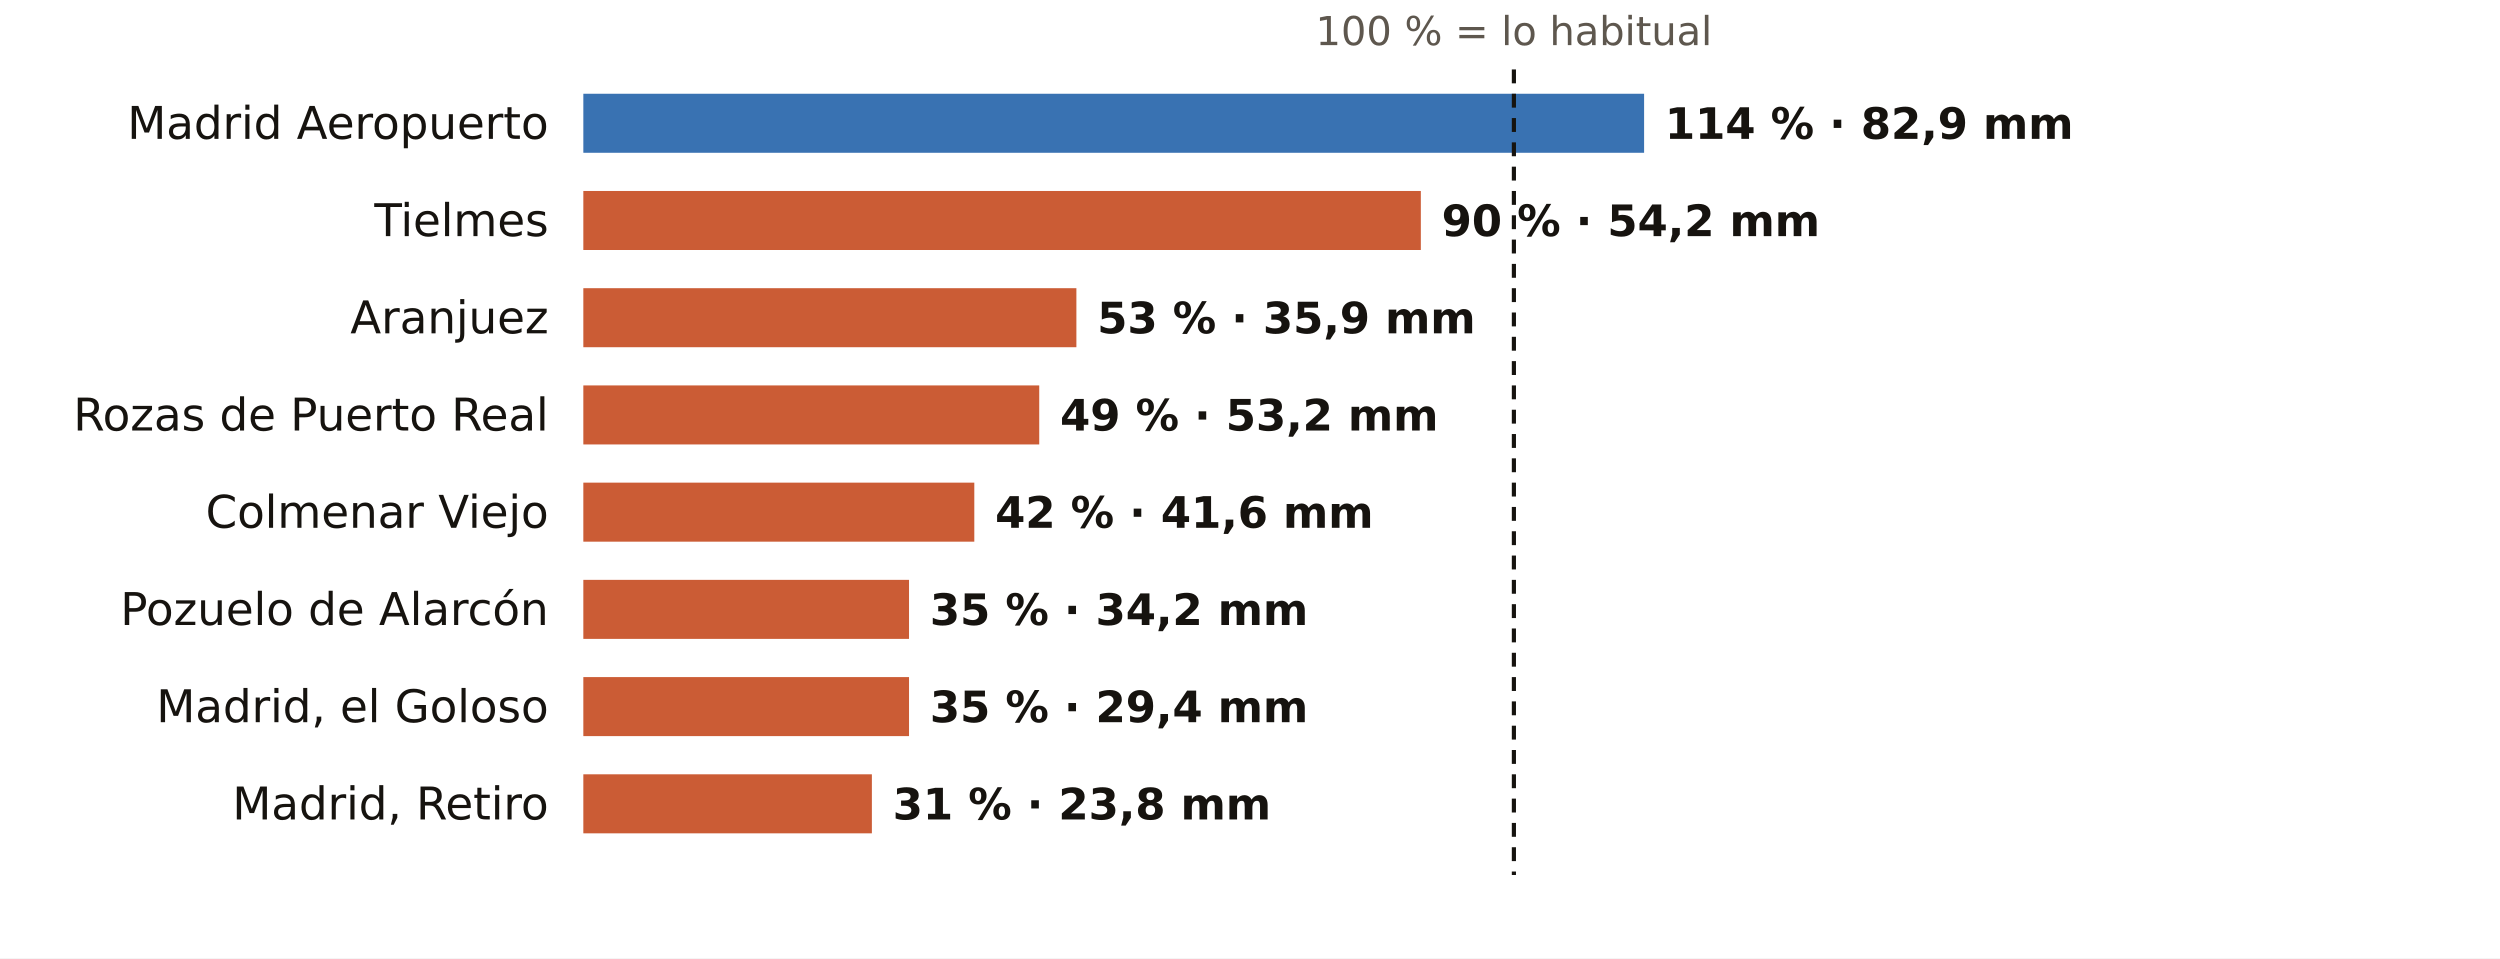
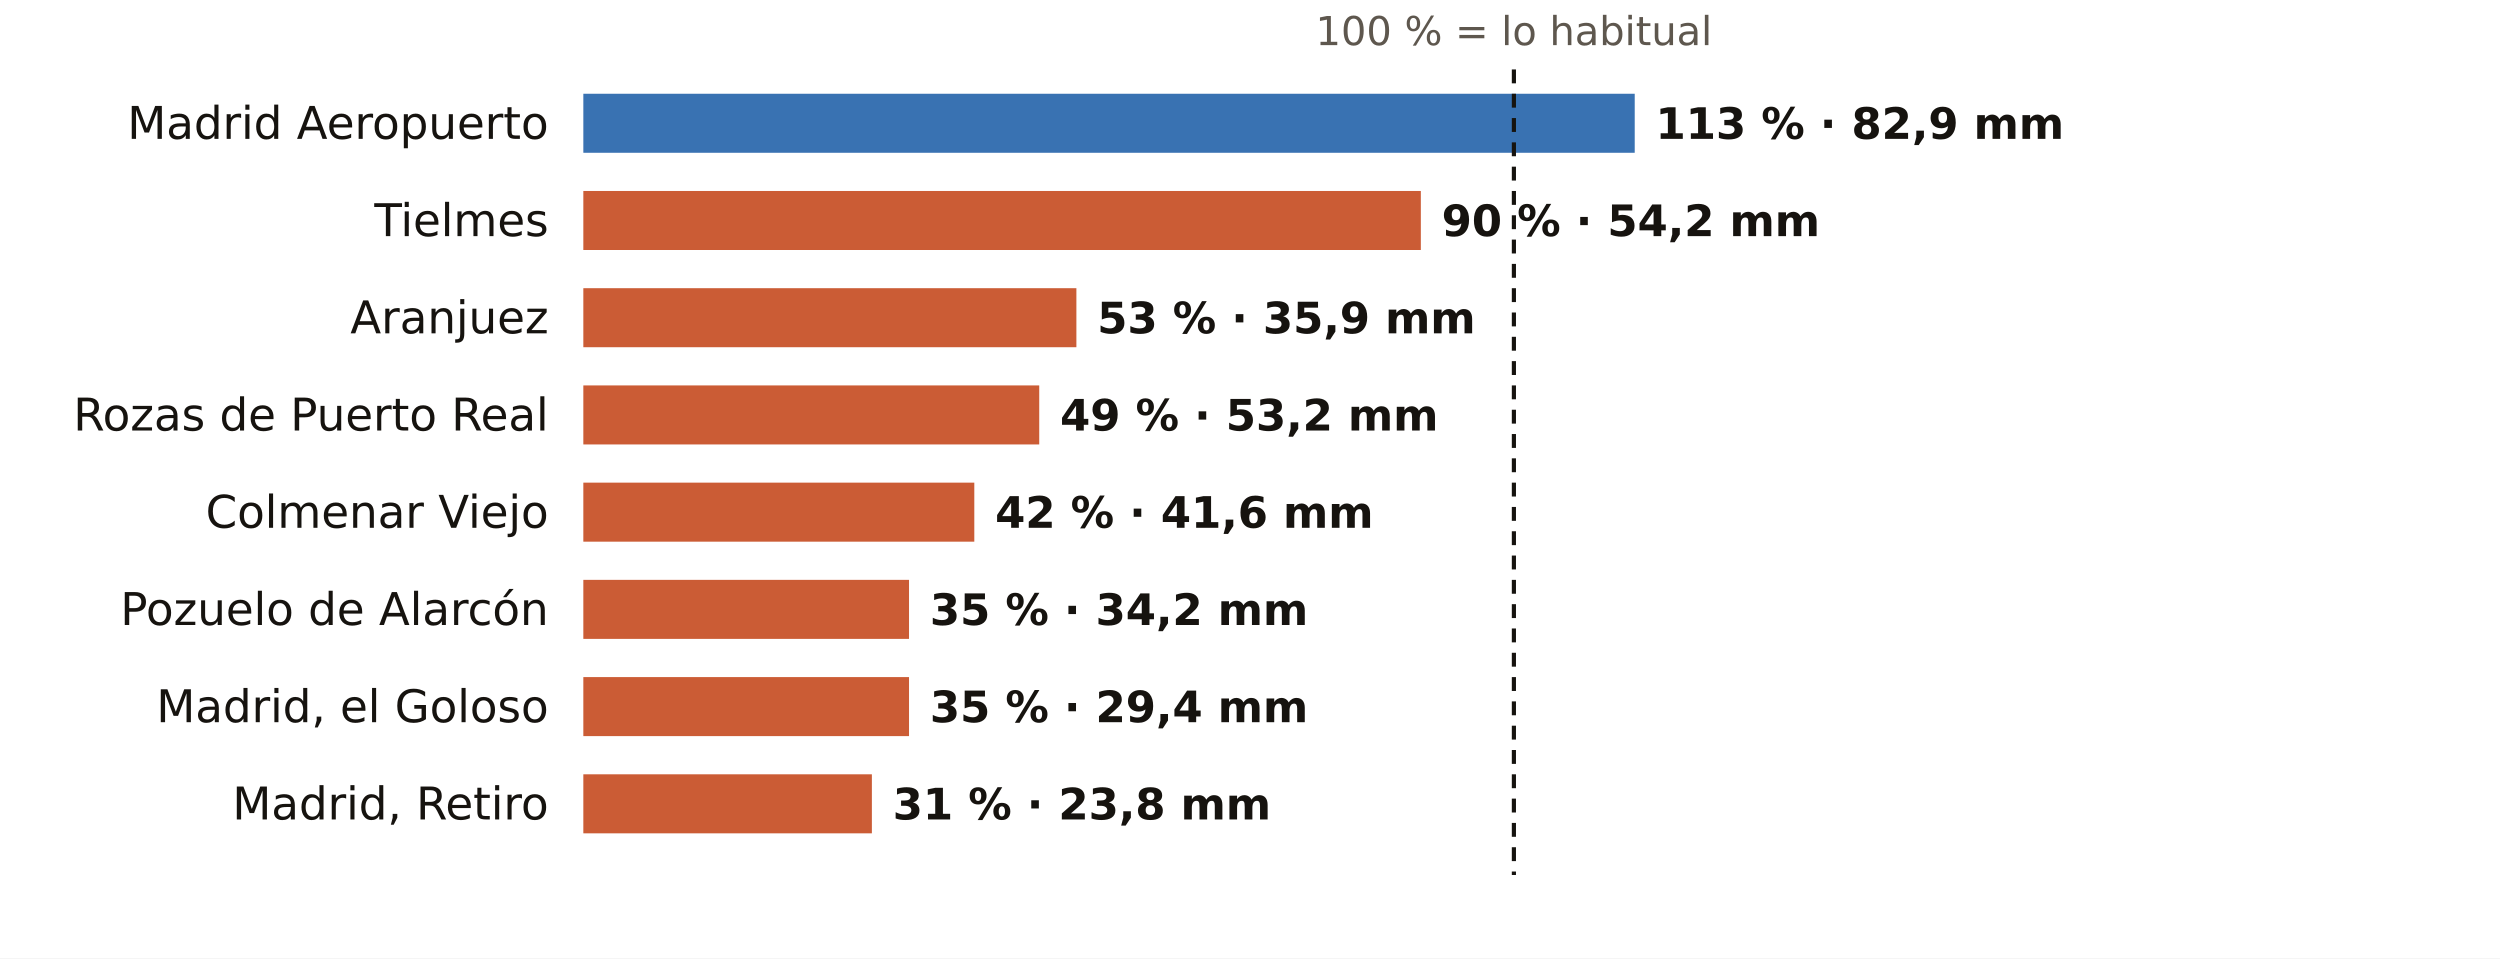
<svg xmlns="http://www.w3.org/2000/svg" viewBox="0 0 720 276" width="720" height="276" role="img" aria-label="El otoño en los pluviómetros de AEMET de Madrid: % de lo habitual">
  <rect width="720" height="276" fill="#FFFFFF" />
  <text x="436.0" y="13.0" font-size="11.5" fill="#5E574E" text-anchor="middle" font-weight="400" font-family="Public Sans, DejaVu Sans, Arial, sans-serif">100 % = lo habitual</text>
  <text x="158.0" y="40.0" font-size="13" fill="#16130F" text-anchor="end" font-weight="500" font-family="Public Sans, DejaVu Sans, Arial, sans-serif">Madrid Aeropuerto</text>
-   <rect x="168" y="27" width="305.5" height="17" fill="#1F5FA8" opacity="0.88" />
-   <text x="479.5" y="40.0" font-size="12.5" fill="#16130F" text-anchor="start" font-weight="600" font-family="Public Sans, DejaVu Sans, Arial, sans-serif">114 % · 82,9 mm</text>
+   <rect x="168" y="27" width="302.8" height="17" fill="#1F5FA8" opacity="0.88" />
+   <text x="476.8" y="40.0" font-size="12.5" fill="#16130F" text-anchor="start" font-weight="600" font-family="Public Sans, DejaVu Sans, Arial, sans-serif">113 % · 82,9 mm</text>
  <text x="158.0" y="68.0" font-size="13" fill="#16130F" text-anchor="end" font-weight="500" font-family="Public Sans, DejaVu Sans, Arial, sans-serif">Tielmes</text>
  <rect x="168" y="55" width="241.2" height="17" fill="#C4461A" opacity="0.88" />
  <text x="415.2" y="68.0" font-size="12.5" fill="#16130F" text-anchor="start" font-weight="600" font-family="Public Sans, DejaVu Sans, Arial, sans-serif">90 % · 54,2 mm</text>
  <text x="158.0" y="96.0" font-size="13" fill="#16130F" text-anchor="end" font-weight="500" font-family="Public Sans, DejaVu Sans, Arial, sans-serif">Aranjuez</text>
  <rect x="168" y="83" width="142.0" height="17" fill="#C4461A" opacity="0.88" />
  <text x="316.0" y="96.0" font-size="12.5" fill="#16130F" text-anchor="start" font-weight="600" font-family="Public Sans, DejaVu Sans, Arial, sans-serif">53 % · 35,9 mm</text>
  <text x="158.0" y="124.0" font-size="13" fill="#16130F" text-anchor="end" font-weight="500" font-family="Public Sans, DejaVu Sans, Arial, sans-serif">Rozas de Puerto Real</text>
  <rect x="168" y="111" width="131.3" height="17" fill="#C4461A" opacity="0.88" />
  <text x="305.3" y="124.0" font-size="12.5" fill="#16130F" text-anchor="start" font-weight="600" font-family="Public Sans, DejaVu Sans, Arial, sans-serif">49 % · 53,2 mm</text>
  <text x="158.0" y="152.0" font-size="13" fill="#16130F" text-anchor="end" font-weight="500" font-family="Public Sans, DejaVu Sans, Arial, sans-serif">Colmenar Viejo</text>
  <rect x="168" y="139" width="112.6" height="17" fill="#C4461A" opacity="0.88" />
  <text x="286.6" y="152.0" font-size="12.5" fill="#16130F" text-anchor="start" font-weight="600" font-family="Public Sans, DejaVu Sans, Arial, sans-serif">42 % · 41,6 mm</text>
  <text x="158.0" y="180.0" font-size="13" fill="#16130F" text-anchor="end" font-weight="500" font-family="Public Sans, DejaVu Sans, Arial, sans-serif">Pozuelo de Alarcón</text>
  <rect x="168" y="167" width="93.8" height="17" fill="#C4461A" opacity="0.88" />
  <text x="267.8" y="180.0" font-size="12.5" fill="#16130F" text-anchor="start" font-weight="600" font-family="Public Sans, DejaVu Sans, Arial, sans-serif">35 % · 34,2 mm</text>
  <text x="158.0" y="208.0" font-size="13" fill="#16130F" text-anchor="end" font-weight="500" font-family="Public Sans, DejaVu Sans, Arial, sans-serif">Madrid, el Goloso</text>
  <rect x="168" y="195" width="93.8" height="17" fill="#C4461A" opacity="0.88" />
  <text x="267.8" y="208.0" font-size="12.5" fill="#16130F" text-anchor="start" font-weight="600" font-family="Public Sans, DejaVu Sans, Arial, sans-serif">35 % · 29,4 mm</text>
  <text x="158.0" y="236.0" font-size="13" fill="#16130F" text-anchor="end" font-weight="500" font-family="Public Sans, DejaVu Sans, Arial, sans-serif">Madrid, Retiro</text>
  <rect x="168" y="223" width="83.1" height="17" fill="#C4461A" opacity="0.88" />
  <text x="257.1" y="236.0" font-size="12.5" fill="#16130F" text-anchor="start" font-weight="600" font-family="Public Sans, DejaVu Sans, Arial, sans-serif">31 % · 23,8 mm</text>
  <line x1="436.0" x2="436.0" y1="20" y2="252" stroke="#16130F" stroke-width="1.2" stroke-dasharray="4 3" />
</svg>
